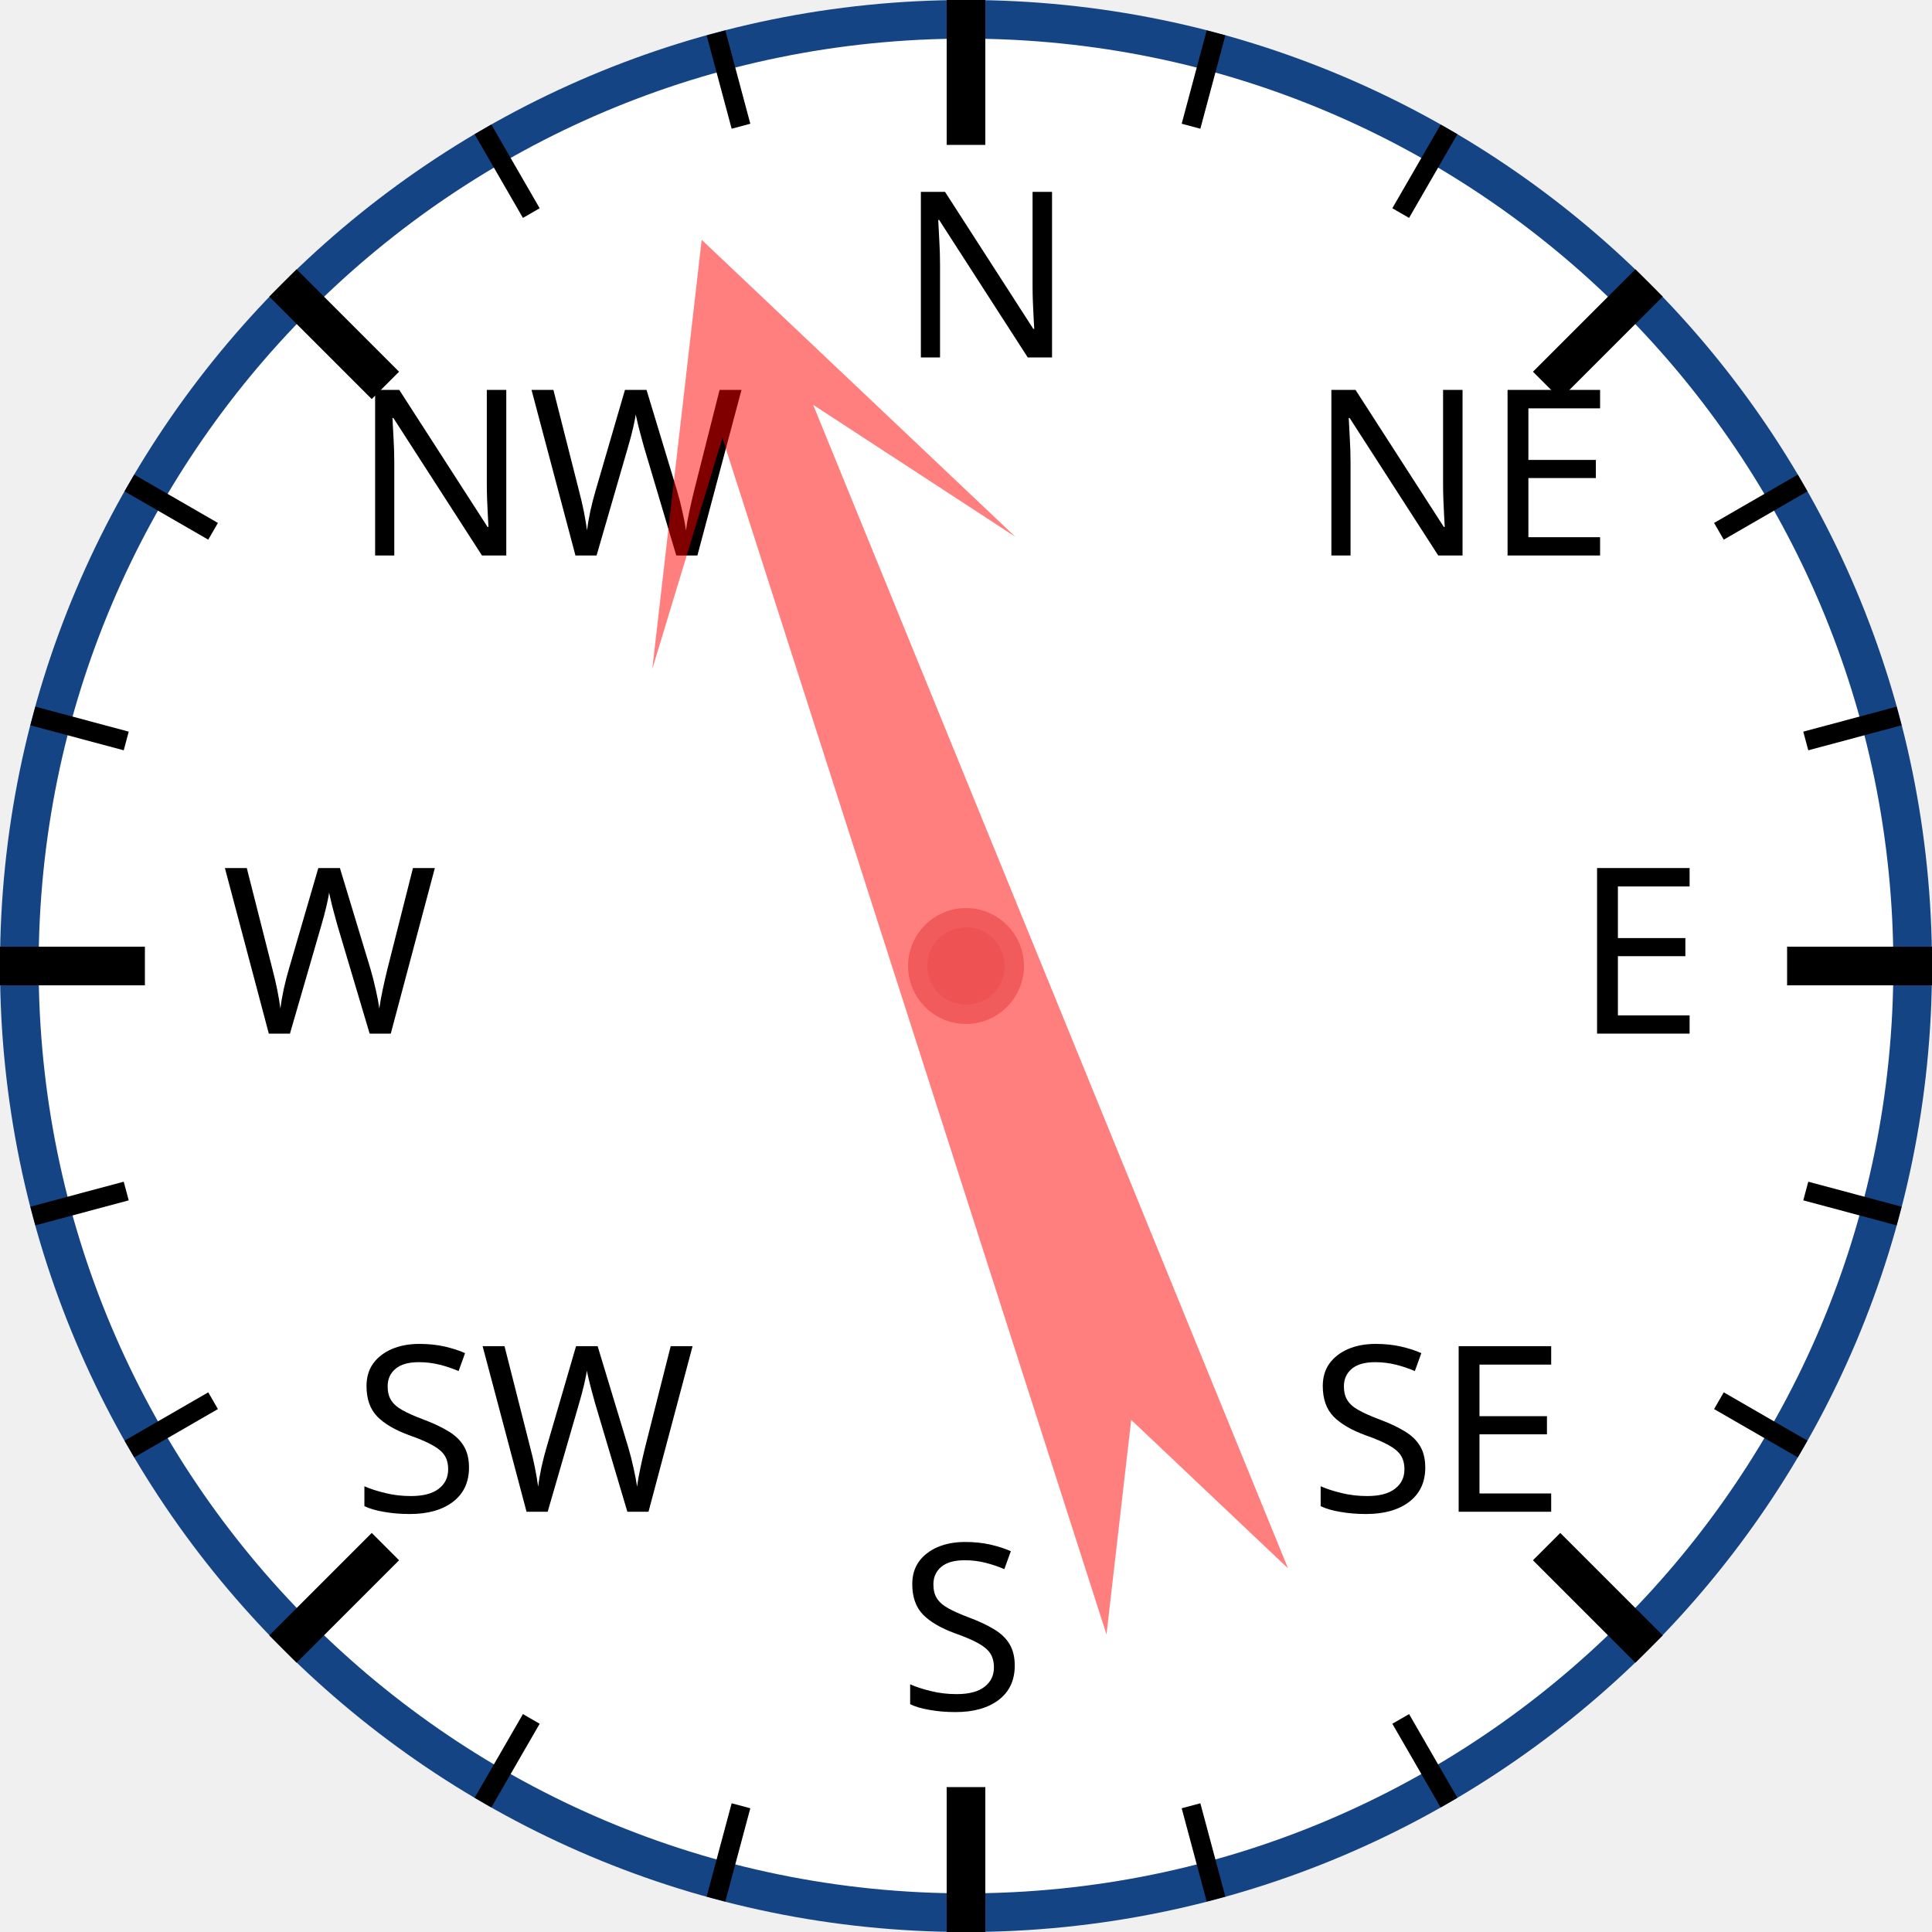
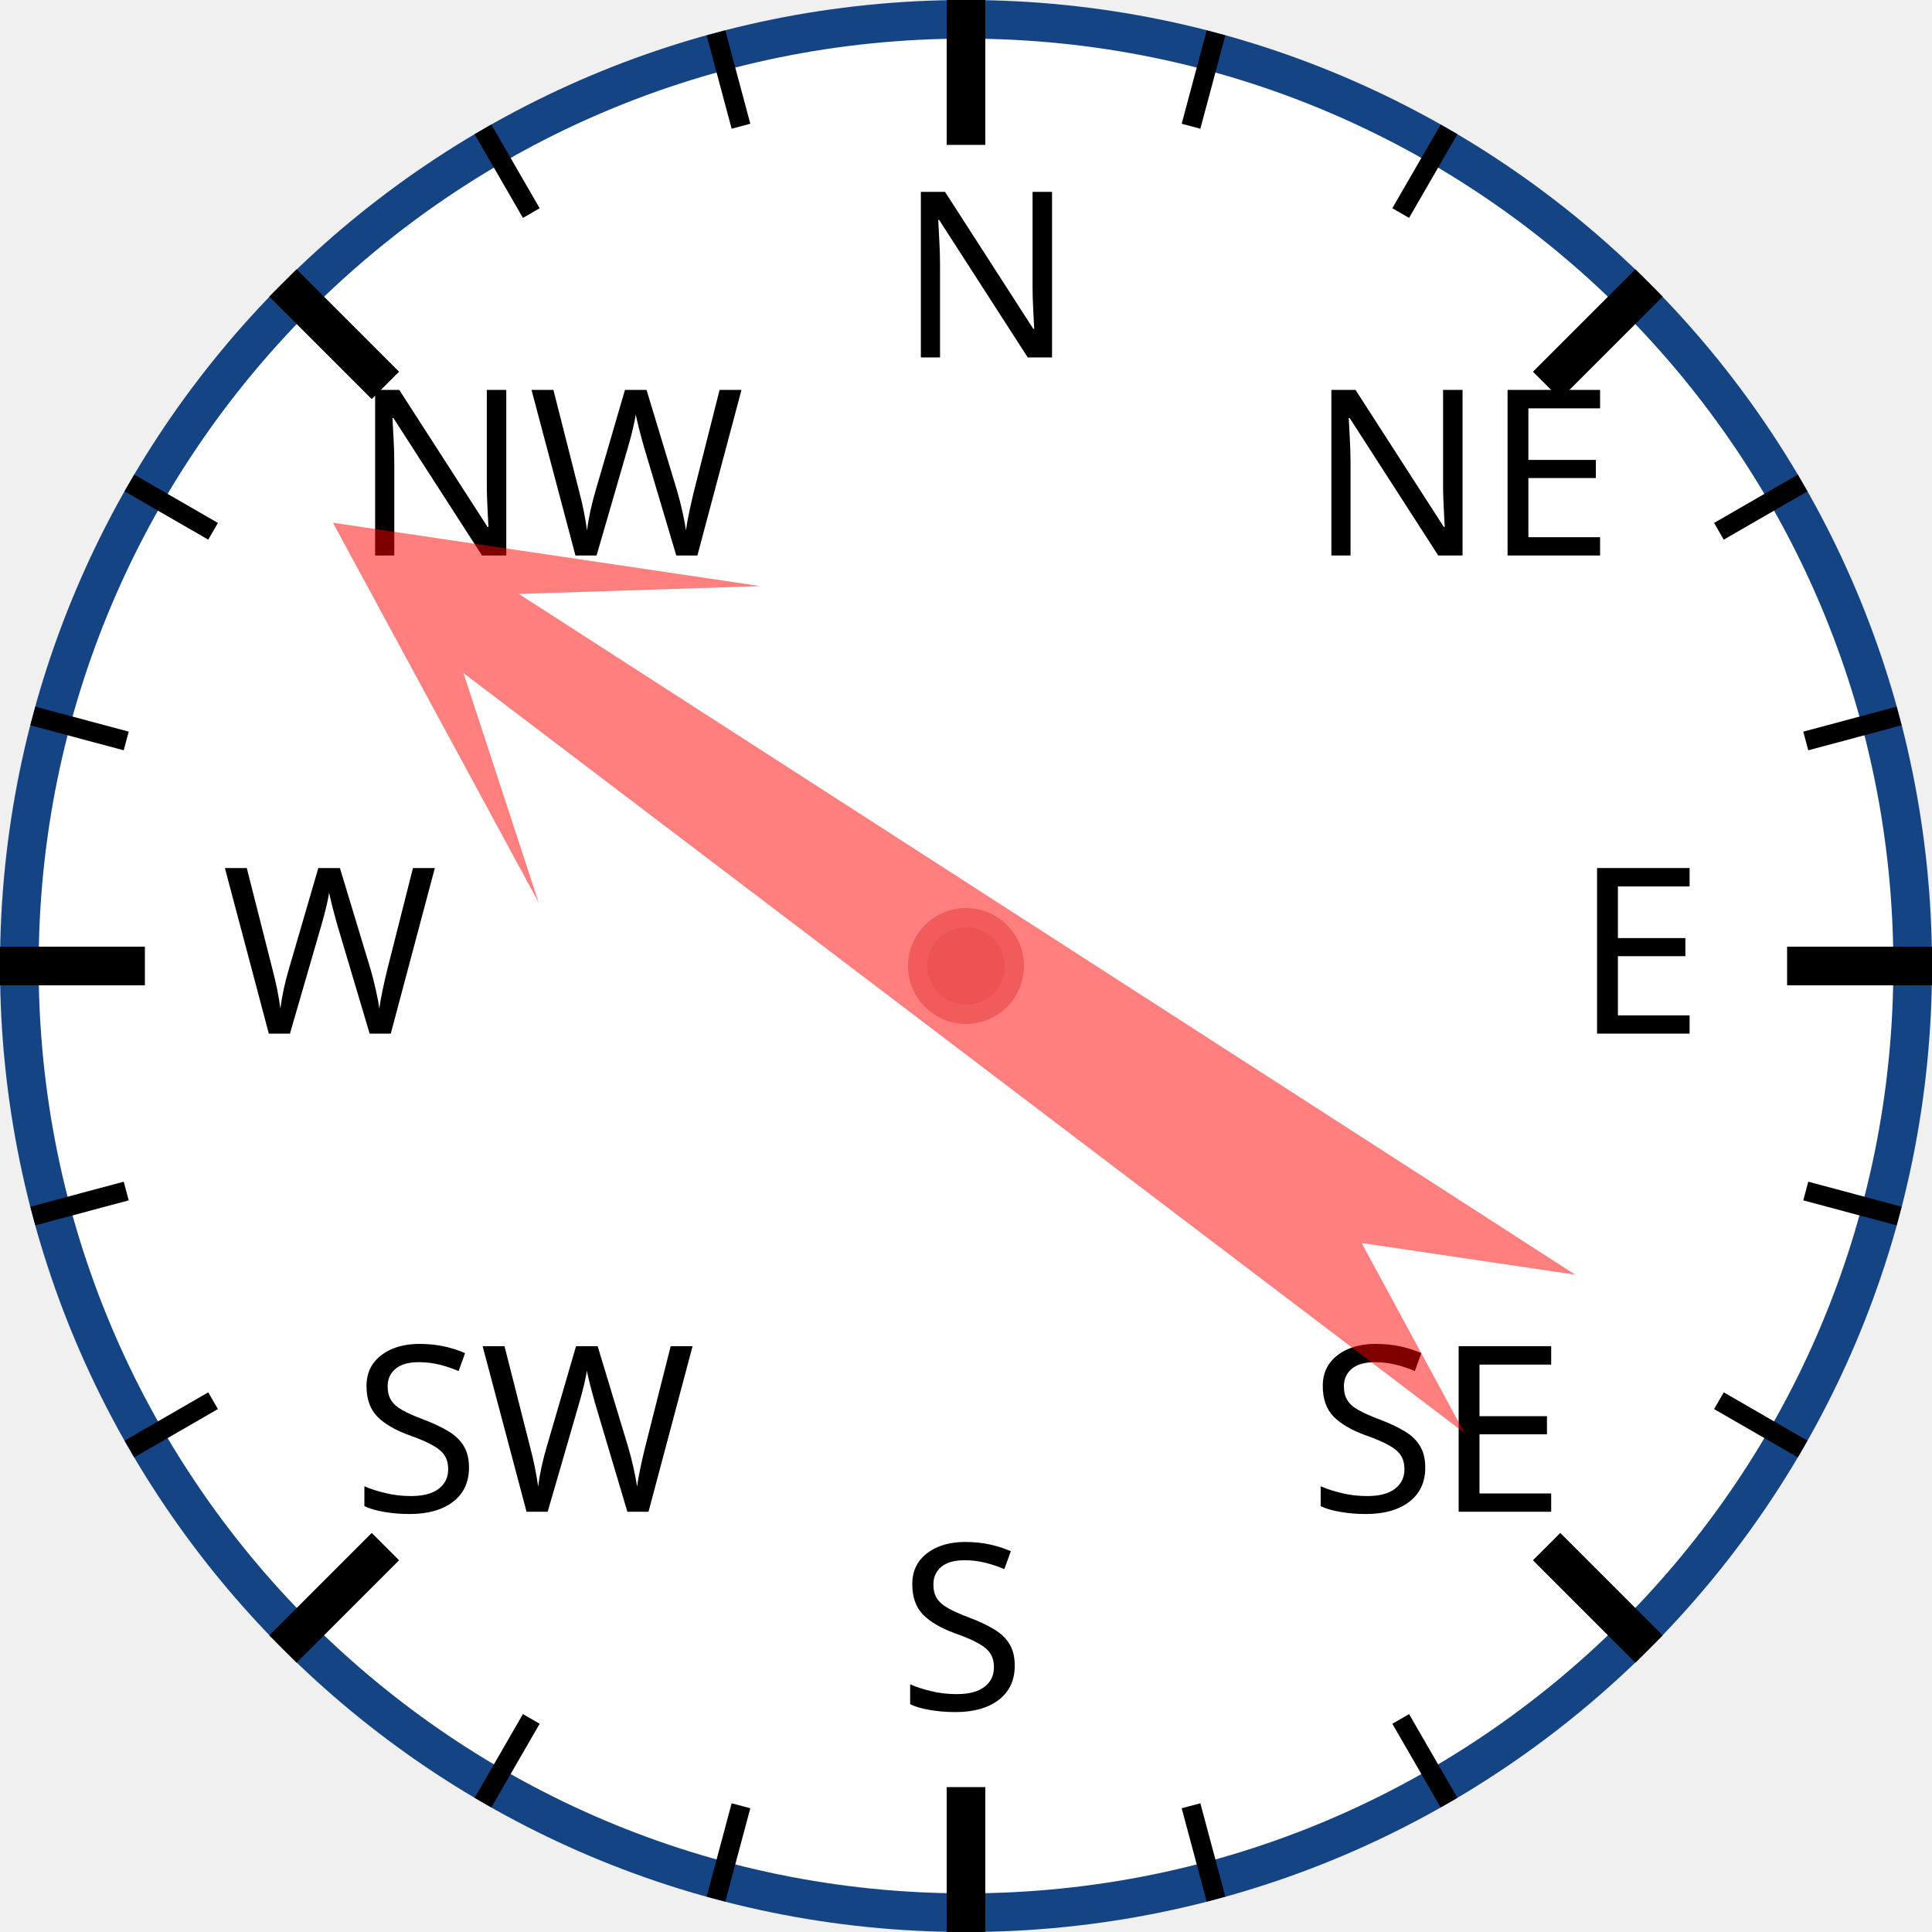
<svg xmlns="http://www.w3.org/2000/svg" width="120px" height="120px" viewBox="0 0 200 200">
  <circle cx="100" cy="100" r="98" style="fill: white; stroke: #154485; stroke-width: 4;" />
  <text x="93.0" y="37.0" style="font-family: sans-serif; font-size: 18pt;">N</text>
  <line x1="100.0" y1="0.0" x2="100.0" y2="15.0" style="stroke: black; stroke-width: 4;" />
  <line x1="74.118" y1="3.407" x2="76.706" y2="13.067" style="stroke: black; stroke-width: 2;" />
  <line x1="50" y1="13.397" x2="55" y2="22.058" style="stroke: black; stroke-width: 2;" />
  <text x="36.503" y="57.503" style="font-family: sans-serif; font-size: 18pt;">NW</text>
  <line x1="29.289" y1="29.289" x2="39.896" y2="39.896" style="stroke: black; stroke-width: 4;" />
  <line x1="13.397" y1="50" x2="22.058" y2="55" style="stroke: black; stroke-width: 2;" />
  <line x1="3.407" y1="74.118" x2="13.067" y2="76.706" style="stroke: black; stroke-width: 2;" />
  <text x="23.0" y="107.0" style="font-family: sans-serif; font-size: 18pt;">W</text>
  <line x1="0.0" y1="100.0" x2="15.0" y2="100.0" style="stroke: black; stroke-width: 4;" />
  <line x1="3.407" y1="125.882" x2="13.067" y2="123.294" style="stroke: black; stroke-width: 2;" />
  <line x1="13.397" y1="150" x2="22.058" y2="145" style="stroke: black; stroke-width: 2;" />
  <text x="36.503" y="156.497" style="font-family: sans-serif; font-size: 18pt;">SW</text>
  <line x1="29.289" y1="170.711" x2="39.896" y2="160.104" style="stroke: black; stroke-width: 4;" />
  <line x1="50" y1="186.603" x2="55" y2="177.942" style="stroke: black; stroke-width: 2;" />
  <line x1="74.118" y1="196.593" x2="76.706" y2="186.933" style="stroke: black; stroke-width: 2;" />
  <text x="93" y="177.0" style="font-family: sans-serif; font-size: 18pt;">S</text>
  <line x1="100" y1="200.0" x2="100" y2="185.0" style="stroke: black; stroke-width: 4;" />
  <line x1="125.882" y1="196.593" x2="123.294" y2="186.933" style="stroke: black; stroke-width: 2;" />
  <line x1="150.0" y1="186.603" x2="145.0" y2="177.942" style="stroke: black; stroke-width: 2;" />
  <text x="135.497" y="156.497" style="font-family: sans-serif; font-size: 18pt;">SE</text>
  <line x1="170.711" y1="170.711" x2="160.104" y2="160.104" style="stroke: black; stroke-width: 4;" />
  <line x1="186.603" y1="150" x2="177.942" y2="145" style="stroke: black; stroke-width: 2;" />
  <line x1="196.593" y1="125.882" x2="186.933" y2="123.294" style="stroke: black; stroke-width: 2;" />
  <text x="163.0" y="107" style="font-family: sans-serif; font-size: 18pt;">E</text>
  <line x1="200.0" y1="100" x2="185.0" y2="100" style="stroke: black; stroke-width: 4;" />
  <line x1="196.593" y1="74.118" x2="186.933" y2="76.706" style="stroke: black; stroke-width: 2;" />
  <line x1="186.603" y1="50" x2="177.942" y2="55" style="stroke: black; stroke-width: 2;" />
  <text x="135.497" y="57.503" style="font-family: sans-serif; font-size: 18pt;">NE</text>
  <line x1="170.711" y1="29.289" x2="160.104" y2="39.896" style="stroke: black; stroke-width: 4;" />
  <line x1="150" y1="13.397" x2="145" y2="22.058" style="stroke: black; stroke-width: 2;" />
  <line x1="125.882" y1="3.407" x2="123.294" y2="13.067" style="stroke: black; stroke-width: 2;" />
-   <polygon points="100 20 120 60 105 40 110 170 100 150 90 170 95 40 80 60" style="fill: red; fill-opacity: 0.5;" transform="rotate(340,100,100)" />
+   <polygon points="100 20 120 60 105 40 110 170 100 150 90 170 95 40 80 60" style="fill: red; fill-opacity: 0.5;" transform="rotate(305,100,100)" />
  <circle cx="100" cy="100" r="5" style="fill: #EE5252; stroke: #F25B5B; stroke-width: 2;" />
</svg>
